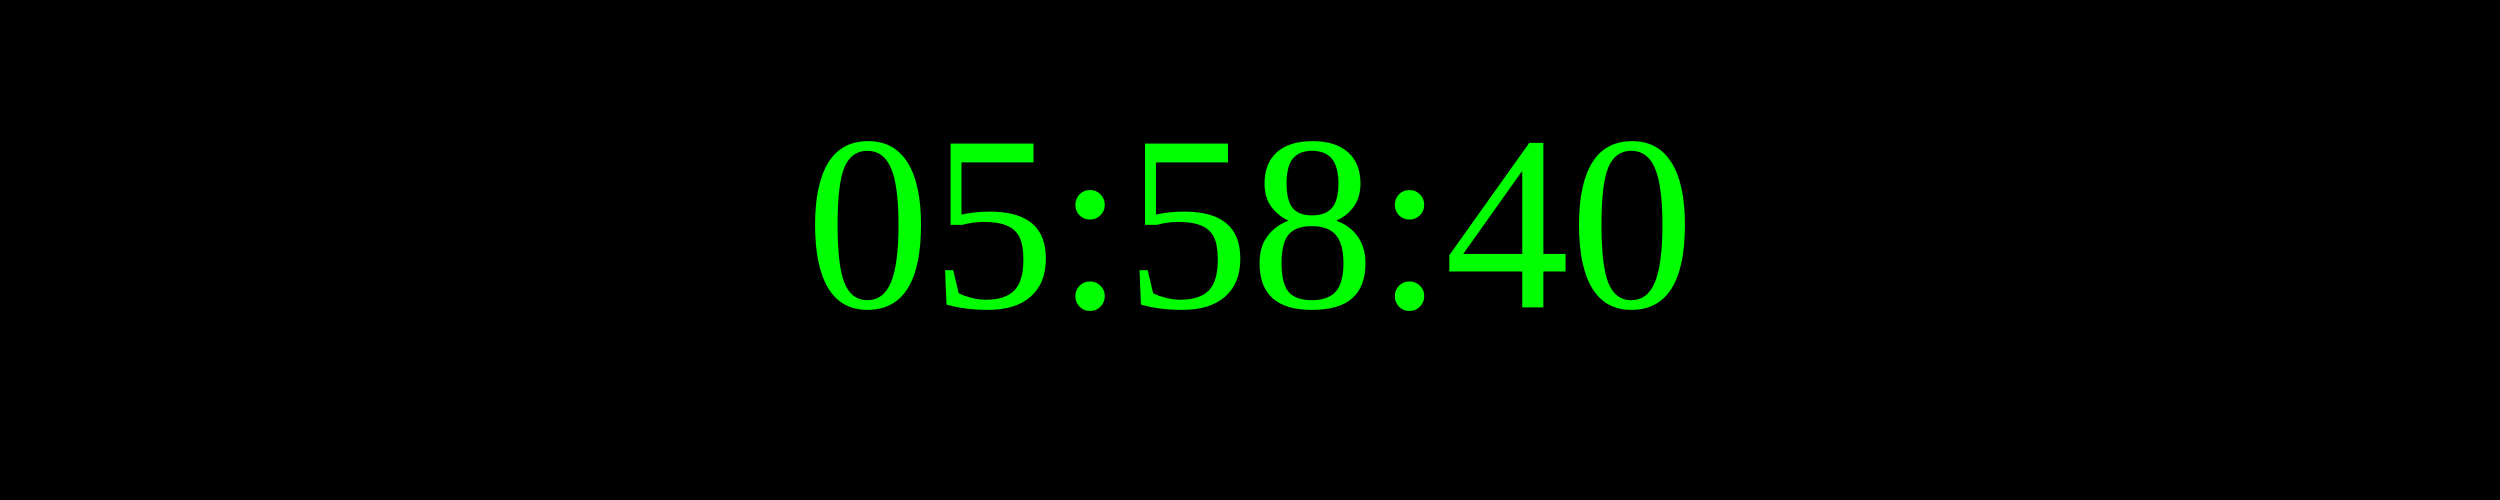
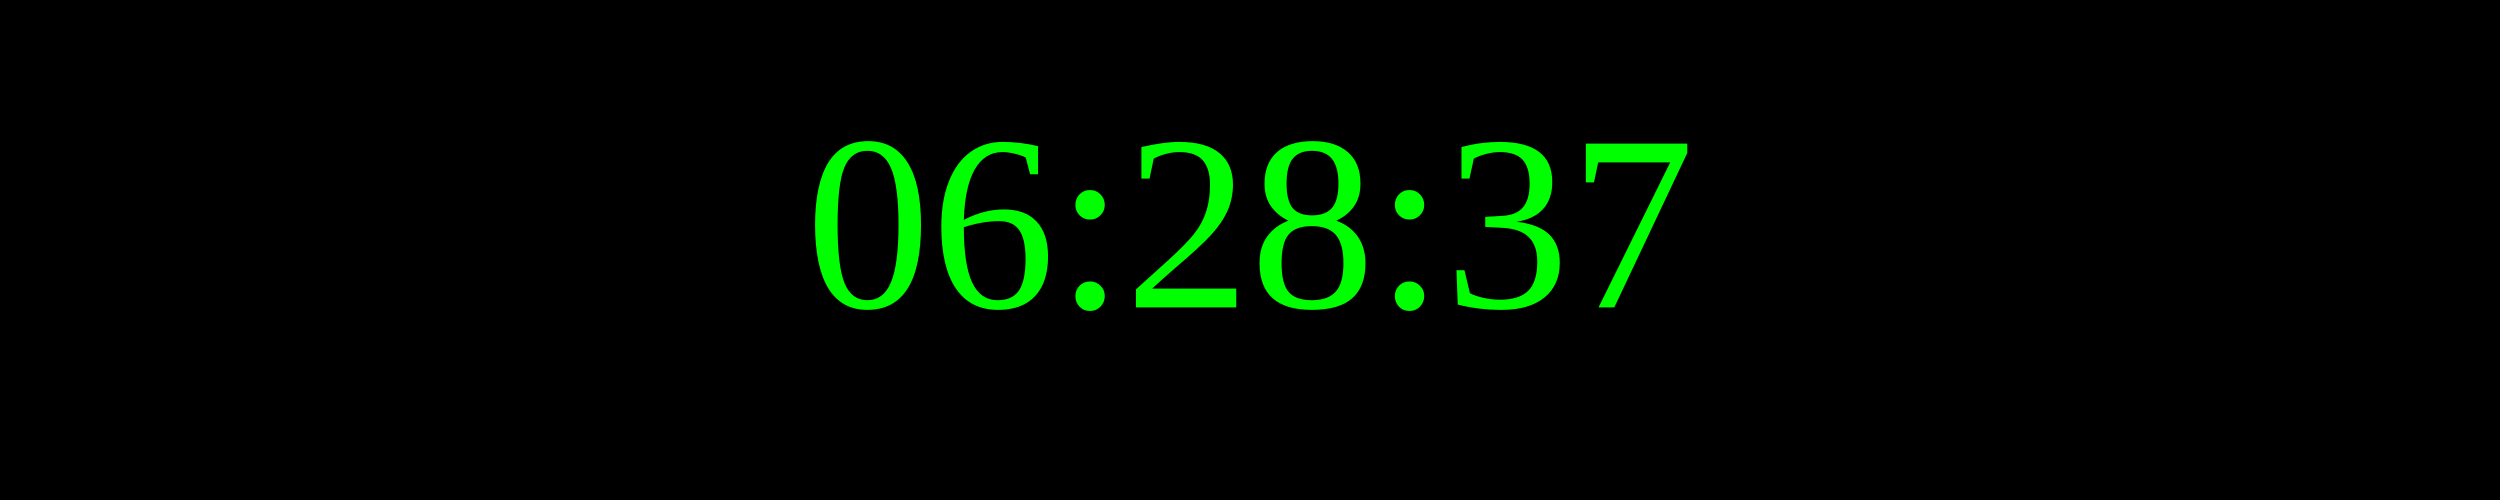
<svg xmlns="http://www.w3.org/2000/svg" width="250" height="50">
  <rect width="100%" height="100%" fill="black" />
  <text x="50%" y="50%" font-size="25" fill="lime" text-anchor="middle" dominant-baseline="middle">
- 05:58:40
+ 06:28:37
</text>
</svg>
